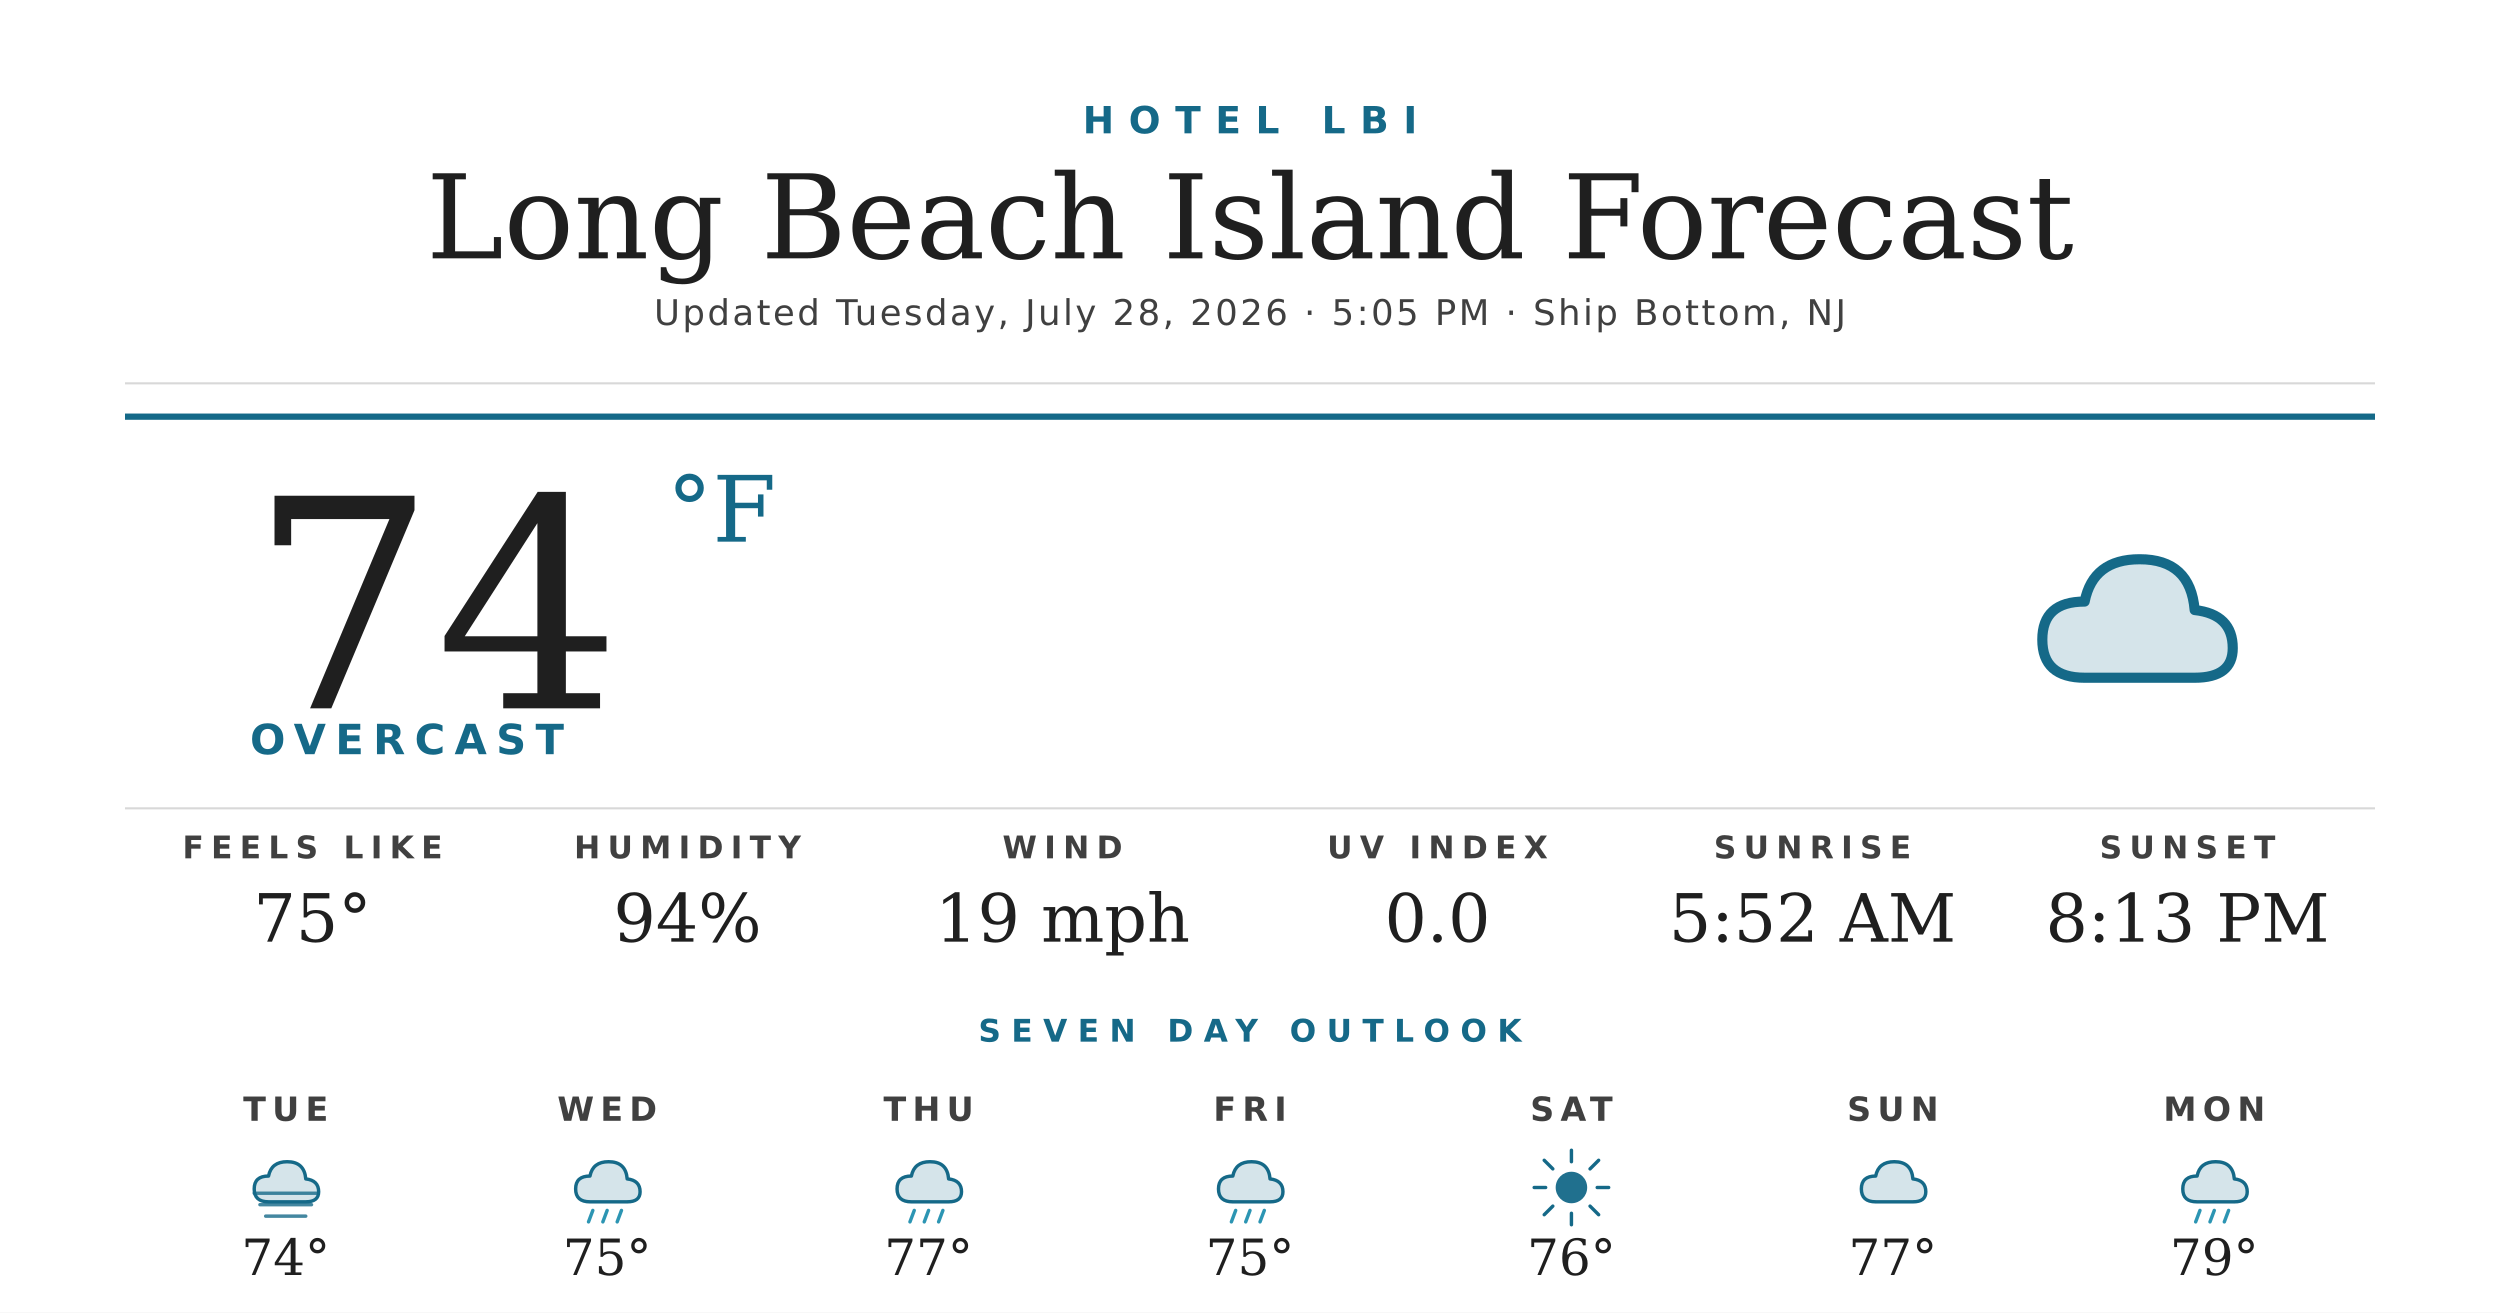
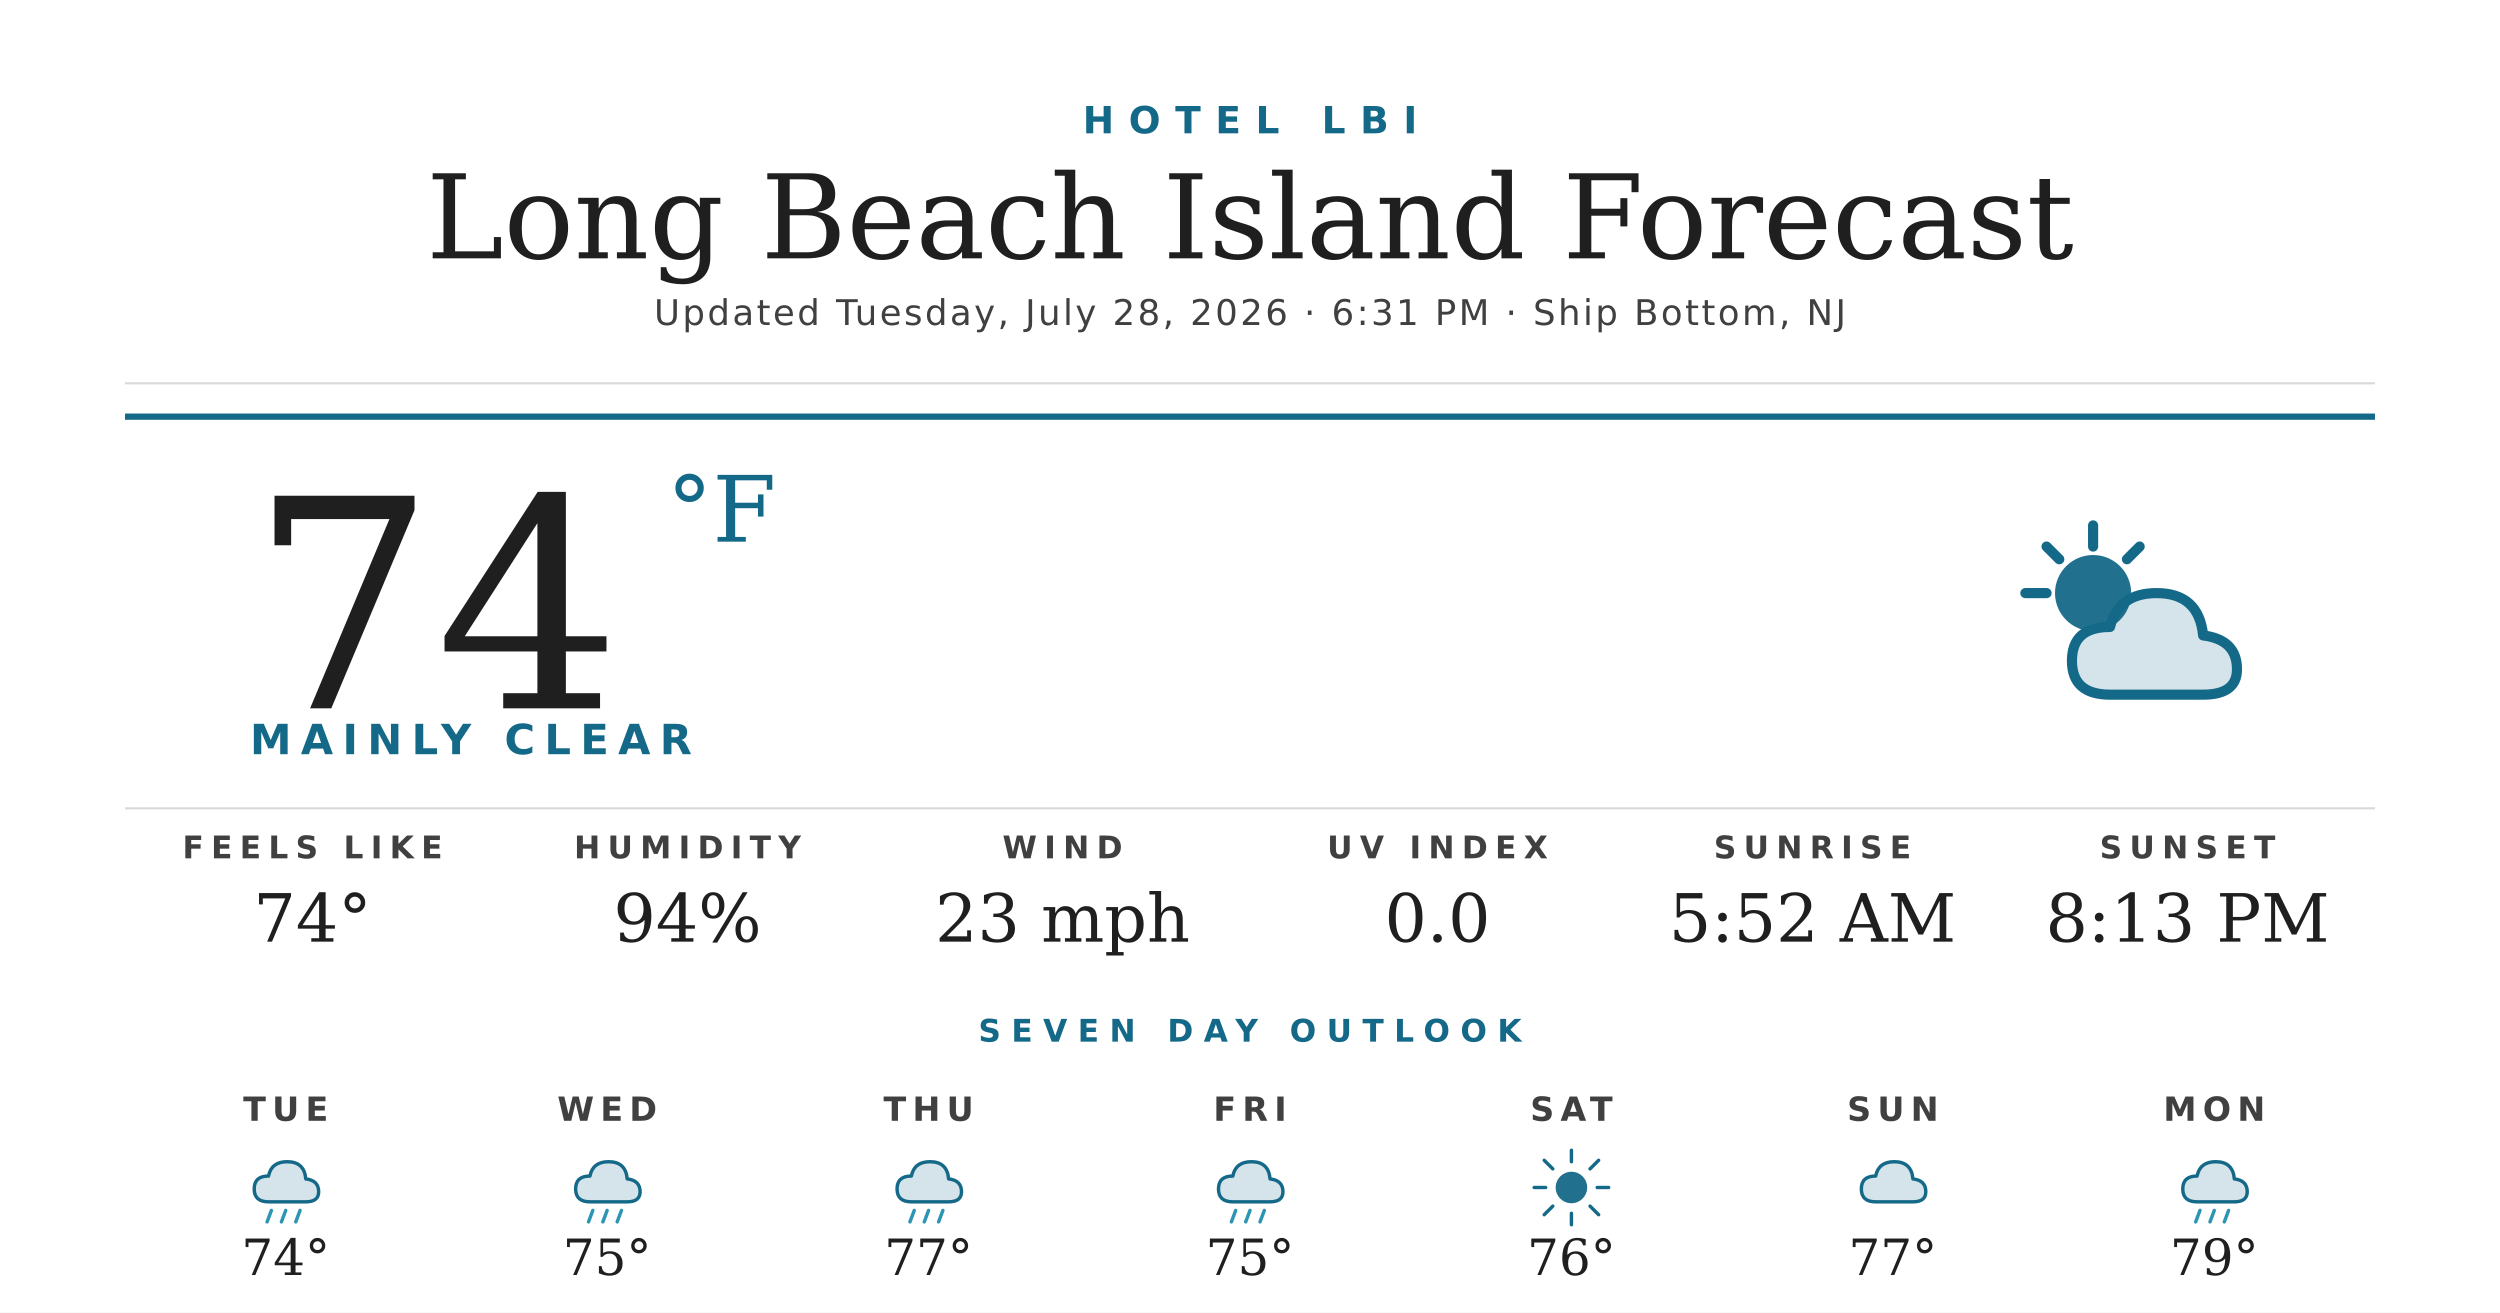
<svg xmlns="http://www.w3.org/2000/svg" width="1200" height="630" viewBox="0 0 1200 630">
  <rect width="1200" height="630" fill="#ffffff" />
  <text x="600" y="64" text-anchor="middle" font-family="'Montserrat Bold', 'Montserrat', 'DejaVu Sans', Helvetica, Arial, sans-serif" font-size="18" font-weight="700" fill="#156988" letter-spacing="7">HOTEL LBI</text>
  <text x="600" y="124" text-anchor="middle" font-family="'Prata', 'DejaVu Serif', Georgia, serif" font-size="56" fill="#1f1f1f">Long Beach Island Forecast</text>
-   <text x="600" y="156" text-anchor="middle" font-family="'Montserrat', 'DejaVu Sans', Helvetica, Arial, sans-serif" font-size="17" font-weight="500" fill="#404040" letter-spacing="1.2">Updated Tuesday, July 28, 2026 · 5:05 PM · Ship Bottom, NJ</text>
+   <text x="600" y="156" text-anchor="middle" font-family="'Montserrat', 'DejaVu Sans', Helvetica, Arial, sans-serif" font-size="17" font-weight="500" fill="#404040" letter-spacing="1.2">Updated Tuesday, July 28, 2026 · 6:31 PM · Ship Bottom, NJ</text>
  <line x1="60" y1="184" x2="1140" y2="184" stroke="#d8d8d8" stroke-width="1" />
  <line x1="60" y1="200" x2="1140" y2="200" stroke="#156988" stroke-width="3" />
  <text x="120" y="340" font-family="'Prata', 'DejaVu Serif', Georgia, serif" font-size="140" fill="#1f1f1f">74</text>
  <text x="320" y="260" font-family="'Prata', 'DejaVu Serif', Georgia, serif" font-size="44" fill="#156988">°F</text>
-   <text x="120" y="362" font-family="'Montserrat Bold', 'Montserrat', 'DejaVu Sans', Helvetica, Arial, sans-serif" font-size="20" font-weight="700" fill="#156988" letter-spacing="4.5">OVERCAST</text>
+   <text x="120" y="362" font-family="'Montserrat Bold', 'Montserrat', 'DejaVu Sans', Helvetica, Arial, sans-serif" font-size="20" font-weight="700" fill="#156988" letter-spacing="4.5">MAINLY CLEAR</text>
  <g transform="translate(960,240) scale(2.03125)">
-     <path d="M20 42 Q10 42 10 33 Q10 24 20 24 Q22 14 33 14 Q45 14 46 26 Q55 27 55 35 Q55 42 46 42 Z" fill="#156988" opacity="0.18" />
-     <path d="M20 42 Q10 42 10 33 Q10 24 20 24 Q22 14 33 14 Q45 14 46 26 Q55 27 55 35 Q55 42 46 42 Z" fill="none" stroke="#156988" stroke-width="2.4" stroke-linejoin="round" />
+     <circle cx="22" cy="22" r="9" fill="#156988" opacity="0.95" />
+     <g stroke="#156988" stroke-width="2.4" stroke-linecap="round">
+       <line x1="22" y1="6" x2="22" y2="11" />
+       <line x1="6" y1="22" x2="11" y2="22" />
+       <line x1="11" y1="11" x2="14" y2="14" />
+       <line x1="33" y1="11" x2="30" y2="14" />
+     </g>
+     <path d="M26 46 Q17 46 17 38 Q17 30 26 30 Q28 22 37 22 Q47 22 48 32 Q56 33 56 40 Q56 46 48 46 Z" fill="#156988" opacity="0.18" />
+     <path d="M26 46 Q17 46 17 38 Q17 30 26 30 Q28 22 37 22 Q47 22 48 32 Q56 33 56 40 Q56 46 48 46 Z" fill="none" stroke="#156988" stroke-width="2.4" stroke-linejoin="round" />
  </g>
  <line x1="60" y1="388" x2="1140" y2="388" stroke="#d8d8d8" stroke-width="1" />
  <text x="150" y="412" text-anchor="middle" font-family="'Montserrat Bold', 'Montserrat', 'DejaVu Sans', Helvetica, Arial, sans-serif" font-size="15" font-weight="700" fill="#404040" letter-spacing="3.5">FEELS LIKE</text>
-   <text x="150" y="452" text-anchor="middle" font-family="'Prata', 'DejaVu Serif', Georgia, serif" font-size="32" fill="#1f1f1f">75°</text>
+   <text x="150" y="452" text-anchor="middle" font-family="'Prata', 'DejaVu Serif', Georgia, serif" font-size="32" fill="#1f1f1f">74°</text>
  <text x="330" y="412" text-anchor="middle" font-family="'Montserrat Bold', 'Montserrat', 'DejaVu Sans', Helvetica, Arial, sans-serif" font-size="15" font-weight="700" fill="#404040" letter-spacing="3.5">HUMIDITY</text>
  <text x="330" y="452" text-anchor="middle" font-family="'Prata', 'DejaVu Serif', Georgia, serif" font-size="32" fill="#1f1f1f">94%</text>
  <text x="510" y="412" text-anchor="middle" font-family="'Montserrat Bold', 'Montserrat', 'DejaVu Sans', Helvetica, Arial, sans-serif" font-size="15" font-weight="700" fill="#404040" letter-spacing="3.5">WIND</text>
-   <text x="510" y="452" text-anchor="middle" font-family="'Prata', 'DejaVu Serif', Georgia, serif" font-size="32" fill="#1f1f1f">19 mph</text>
+   <text x="510" y="452" text-anchor="middle" font-family="'Prata', 'DejaVu Serif', Georgia, serif" font-size="32" fill="#1f1f1f">23 mph</text>
  <text x="690" y="412" text-anchor="middle" font-family="'Montserrat Bold', 'Montserrat', 'DejaVu Sans', Helvetica, Arial, sans-serif" font-size="15" font-weight="700" fill="#404040" letter-spacing="3.5">UV INDEX</text>
  <text x="690" y="452" text-anchor="middle" font-family="'Prata', 'DejaVu Serif', Georgia, serif" font-size="32" fill="#1f1f1f">0.0</text>
  <text x="870" y="412" text-anchor="middle" font-family="'Montserrat Bold', 'Montserrat', 'DejaVu Sans', Helvetica, Arial, sans-serif" font-size="15" font-weight="700" fill="#404040" letter-spacing="3.5">SUNRISE</text>
  <text x="870" y="452" text-anchor="middle" font-family="'Prata', 'DejaVu Serif', Georgia, serif" font-size="32" fill="#1f1f1f">5:52 AM</text>
  <text x="1050" y="412" text-anchor="middle" font-family="'Montserrat Bold', 'Montserrat', 'DejaVu Sans', Helvetica, Arial, sans-serif" font-size="15" font-weight="700" fill="#404040" letter-spacing="3.5">SUNSET</text>
  <text x="1050" y="452" text-anchor="middle" font-family="'Prata', 'DejaVu Serif', Georgia, serif" font-size="32" fill="#1f1f1f">8:13 PM</text>
  <text x="600" y="500" text-anchor="middle" font-family="'Montserrat Bold', 'Montserrat', 'DejaVu Sans', Helvetica, Arial, sans-serif" font-size="15" font-weight="700" fill="#156988" letter-spacing="5">SEVEN DAY OUTLOOK</text>
  <text x="137.143" y="538" text-anchor="middle" font-family="'Montserrat Bold', 'Montserrat', 'DejaVu Sans', Helvetica, Arial, sans-serif" font-size="16" font-weight="700" fill="#404040" letter-spacing="3">TUE</text>
  <g transform="translate(115.1429,548) scale(0.6875)">
    <path d="M20 42 Q10 42 10 33 Q10 24 20 24 Q22 14 33 14 Q45 14 46 26 Q55 27 55 35 Q55 42 46 42 Z" fill="#156988" opacity="0.18" />
    <path d="M20 42 Q10 42 10 33 Q10 24 20 24 Q22 14 33 14 Q45 14 46 26 Q55 27 55 35 Q55 42 46 42 Z" fill="none" stroke="#156988" stroke-width="2.4" stroke-linejoin="round" />
-     <g stroke="#156988" stroke-width="2.4" stroke-linecap="round" opacity="0.8">
-       <line x1="10" y1="36" x2="54" y2="36" />
-       <line x1="14" y1="44" x2="50" y2="44" />
-       <line x1="18" y1="52" x2="46" y2="52" />
+     <g stroke="#2C95B3" stroke-width="2.4" stroke-linecap="round">
+       <line x1="22" y1="48" x2="19" y2="56" />
+       <line x1="32" y1="48" x2="29" y2="56" />
+       <line x1="42" y1="48" x2="39" y2="56" />
    </g>
  </g>
  <text x="137.143" y="612" text-anchor="middle" font-family="'Prata', 'DejaVu Serif', Georgia, serif" font-size="24" fill="#1f1f1f">74°</text>
  <text x="291.429" y="538" text-anchor="middle" font-family="'Montserrat Bold', 'Montserrat', 'DejaVu Sans', Helvetica, Arial, sans-serif" font-size="16" font-weight="700" fill="#404040" letter-spacing="3">WED</text>
  <g transform="translate(269.4286,548) scale(0.6875)">
    <path d="M20 42 Q10 42 10 33 Q10 24 20 24 Q22 14 33 14 Q45 14 46 26 Q55 27 55 35 Q55 42 46 42 Z" fill="#156988" opacity="0.18" />
    <path d="M20 42 Q10 42 10 33 Q10 24 20 24 Q22 14 33 14 Q45 14 46 26 Q55 27 55 35 Q55 42 46 42 Z" fill="none" stroke="#156988" stroke-width="2.4" stroke-linejoin="round" />
    <g stroke="#2C95B3" stroke-width="2.4" stroke-linecap="round">
      <line x1="22" y1="48" x2="19" y2="56" />
      <line x1="32" y1="48" x2="29" y2="56" />
      <line x1="42" y1="48" x2="39" y2="56" />
    </g>
  </g>
  <text x="291.429" y="612" text-anchor="middle" font-family="'Prata', 'DejaVu Serif', Georgia, serif" font-size="24" fill="#1f1f1f">75°</text>
  <text x="445.714" y="538" text-anchor="middle" font-family="'Montserrat Bold', 'Montserrat', 'DejaVu Sans', Helvetica, Arial, sans-serif" font-size="16" font-weight="700" fill="#404040" letter-spacing="3">THU</text>
  <g transform="translate(423.7143,548) scale(0.6875)">
    <path d="M20 42 Q10 42 10 33 Q10 24 20 24 Q22 14 33 14 Q45 14 46 26 Q55 27 55 35 Q55 42 46 42 Z" fill="#156988" opacity="0.18" />
    <path d="M20 42 Q10 42 10 33 Q10 24 20 24 Q22 14 33 14 Q45 14 46 26 Q55 27 55 35 Q55 42 46 42 Z" fill="none" stroke="#156988" stroke-width="2.4" stroke-linejoin="round" />
    <g stroke="#2C95B3" stroke-width="2.4" stroke-linecap="round">
      <line x1="22" y1="48" x2="19" y2="56" />
      <line x1="32" y1="48" x2="29" y2="56" />
      <line x1="42" y1="48" x2="39" y2="56" />
    </g>
  </g>
  <text x="445.714" y="612" text-anchor="middle" font-family="'Prata', 'DejaVu Serif', Georgia, serif" font-size="24" fill="#1f1f1f">77°</text>
  <text x="600" y="538" text-anchor="middle" font-family="'Montserrat Bold', 'Montserrat', 'DejaVu Sans', Helvetica, Arial, sans-serif" font-size="16" font-weight="700" fill="#404040" letter-spacing="3">FRI</text>
  <g transform="translate(578,548) scale(0.6875)">
    <path d="M20 42 Q10 42 10 33 Q10 24 20 24 Q22 14 33 14 Q45 14 46 26 Q55 27 55 35 Q55 42 46 42 Z" fill="#156988" opacity="0.18" />
    <path d="M20 42 Q10 42 10 33 Q10 24 20 24 Q22 14 33 14 Q45 14 46 26 Q55 27 55 35 Q55 42 46 42 Z" fill="none" stroke="#156988" stroke-width="2.4" stroke-linejoin="round" />
    <g stroke="#2C95B3" stroke-width="2.4" stroke-linecap="round">
      <line x1="22" y1="48" x2="19" y2="56" />
      <line x1="32" y1="48" x2="29" y2="56" />
      <line x1="42" y1="48" x2="39" y2="56" />
    </g>
  </g>
  <text x="600" y="612" text-anchor="middle" font-family="'Prata', 'DejaVu Serif', Georgia, serif" font-size="24" fill="#1f1f1f">75°</text>
  <text x="754.286" y="538" text-anchor="middle" font-family="'Montserrat Bold', 'Montserrat', 'DejaVu Sans', Helvetica, Arial, sans-serif" font-size="16" font-weight="700" fill="#404040" letter-spacing="3">SAT</text>
  <g transform="translate(732.2857,548) scale(0.6875)">
    <circle cx="32" cy="32" r="11" fill="#156988" opacity="0.95" />
    <g stroke="#156988" stroke-width="2.4" stroke-linecap="round">
      <line x1="32" y1="6" x2="32" y2="14" />
      <line x1="32" y1="50" x2="32" y2="58" />
      <line x1="6" y1="32" x2="14" y2="32" />
      <line x1="50" y1="32" x2="58" y2="32" />
      <line x1="13" y1="13" x2="19" y2="19" />
      <line x1="45" y1="45" x2="51" y2="51" />
      <line x1="13" y1="51" x2="19" y2="45" />
      <line x1="45" y1="19" x2="51" y2="13" />
    </g>
  </g>
  <text x="754.286" y="612" text-anchor="middle" font-family="'Prata', 'DejaVu Serif', Georgia, serif" font-size="24" fill="#1f1f1f">76°</text>
  <text x="908.571" y="538" text-anchor="middle" font-family="'Montserrat Bold', 'Montserrat', 'DejaVu Sans', Helvetica, Arial, sans-serif" font-size="16" font-weight="700" fill="#404040" letter-spacing="3">SUN</text>
  <g transform="translate(886.5714,548) scale(0.6875)">
    <path d="M20 42 Q10 42 10 33 Q10 24 20 24 Q22 14 33 14 Q45 14 46 26 Q55 27 55 35 Q55 42 46 42 Z" fill="#156988" opacity="0.18" />
    <path d="M20 42 Q10 42 10 33 Q10 24 20 24 Q22 14 33 14 Q45 14 46 26 Q55 27 55 35 Q55 42 46 42 Z" fill="none" stroke="#156988" stroke-width="2.4" stroke-linejoin="round" />
  </g>
  <text x="908.571" y="612" text-anchor="middle" font-family="'Prata', 'DejaVu Serif', Georgia, serif" font-size="24" fill="#1f1f1f">77°</text>
  <text x="1062.857" y="538" text-anchor="middle" font-family="'Montserrat Bold', 'Montserrat', 'DejaVu Sans', Helvetica, Arial, sans-serif" font-size="16" font-weight="700" fill="#404040" letter-spacing="3">MON</text>
  <g transform="translate(1040.857,548) scale(0.6875)">
    <path d="M20 42 Q10 42 10 33 Q10 24 20 24 Q22 14 33 14 Q45 14 46 26 Q55 27 55 35 Q55 42 46 42 Z" fill="#156988" opacity="0.18" />
    <path d="M20 42 Q10 42 10 33 Q10 24 20 24 Q22 14 33 14 Q45 14 46 26 Q55 27 55 35 Q55 42 46 42 Z" fill="none" stroke="#156988" stroke-width="2.4" stroke-linejoin="round" />
    <g stroke="#2C95B3" stroke-width="2.4" stroke-linecap="round">
      <line x1="22" y1="48" x2="19" y2="56" />
      <line x1="32" y1="48" x2="29" y2="56" />
      <line x1="42" y1="48" x2="39" y2="56" />
    </g>
  </g>
  <text x="1062.857" y="612" text-anchor="middle" font-family="'Prata', 'DejaVu Serif', Georgia, serif" font-size="24" fill="#1f1f1f">79°</text>
</svg>
